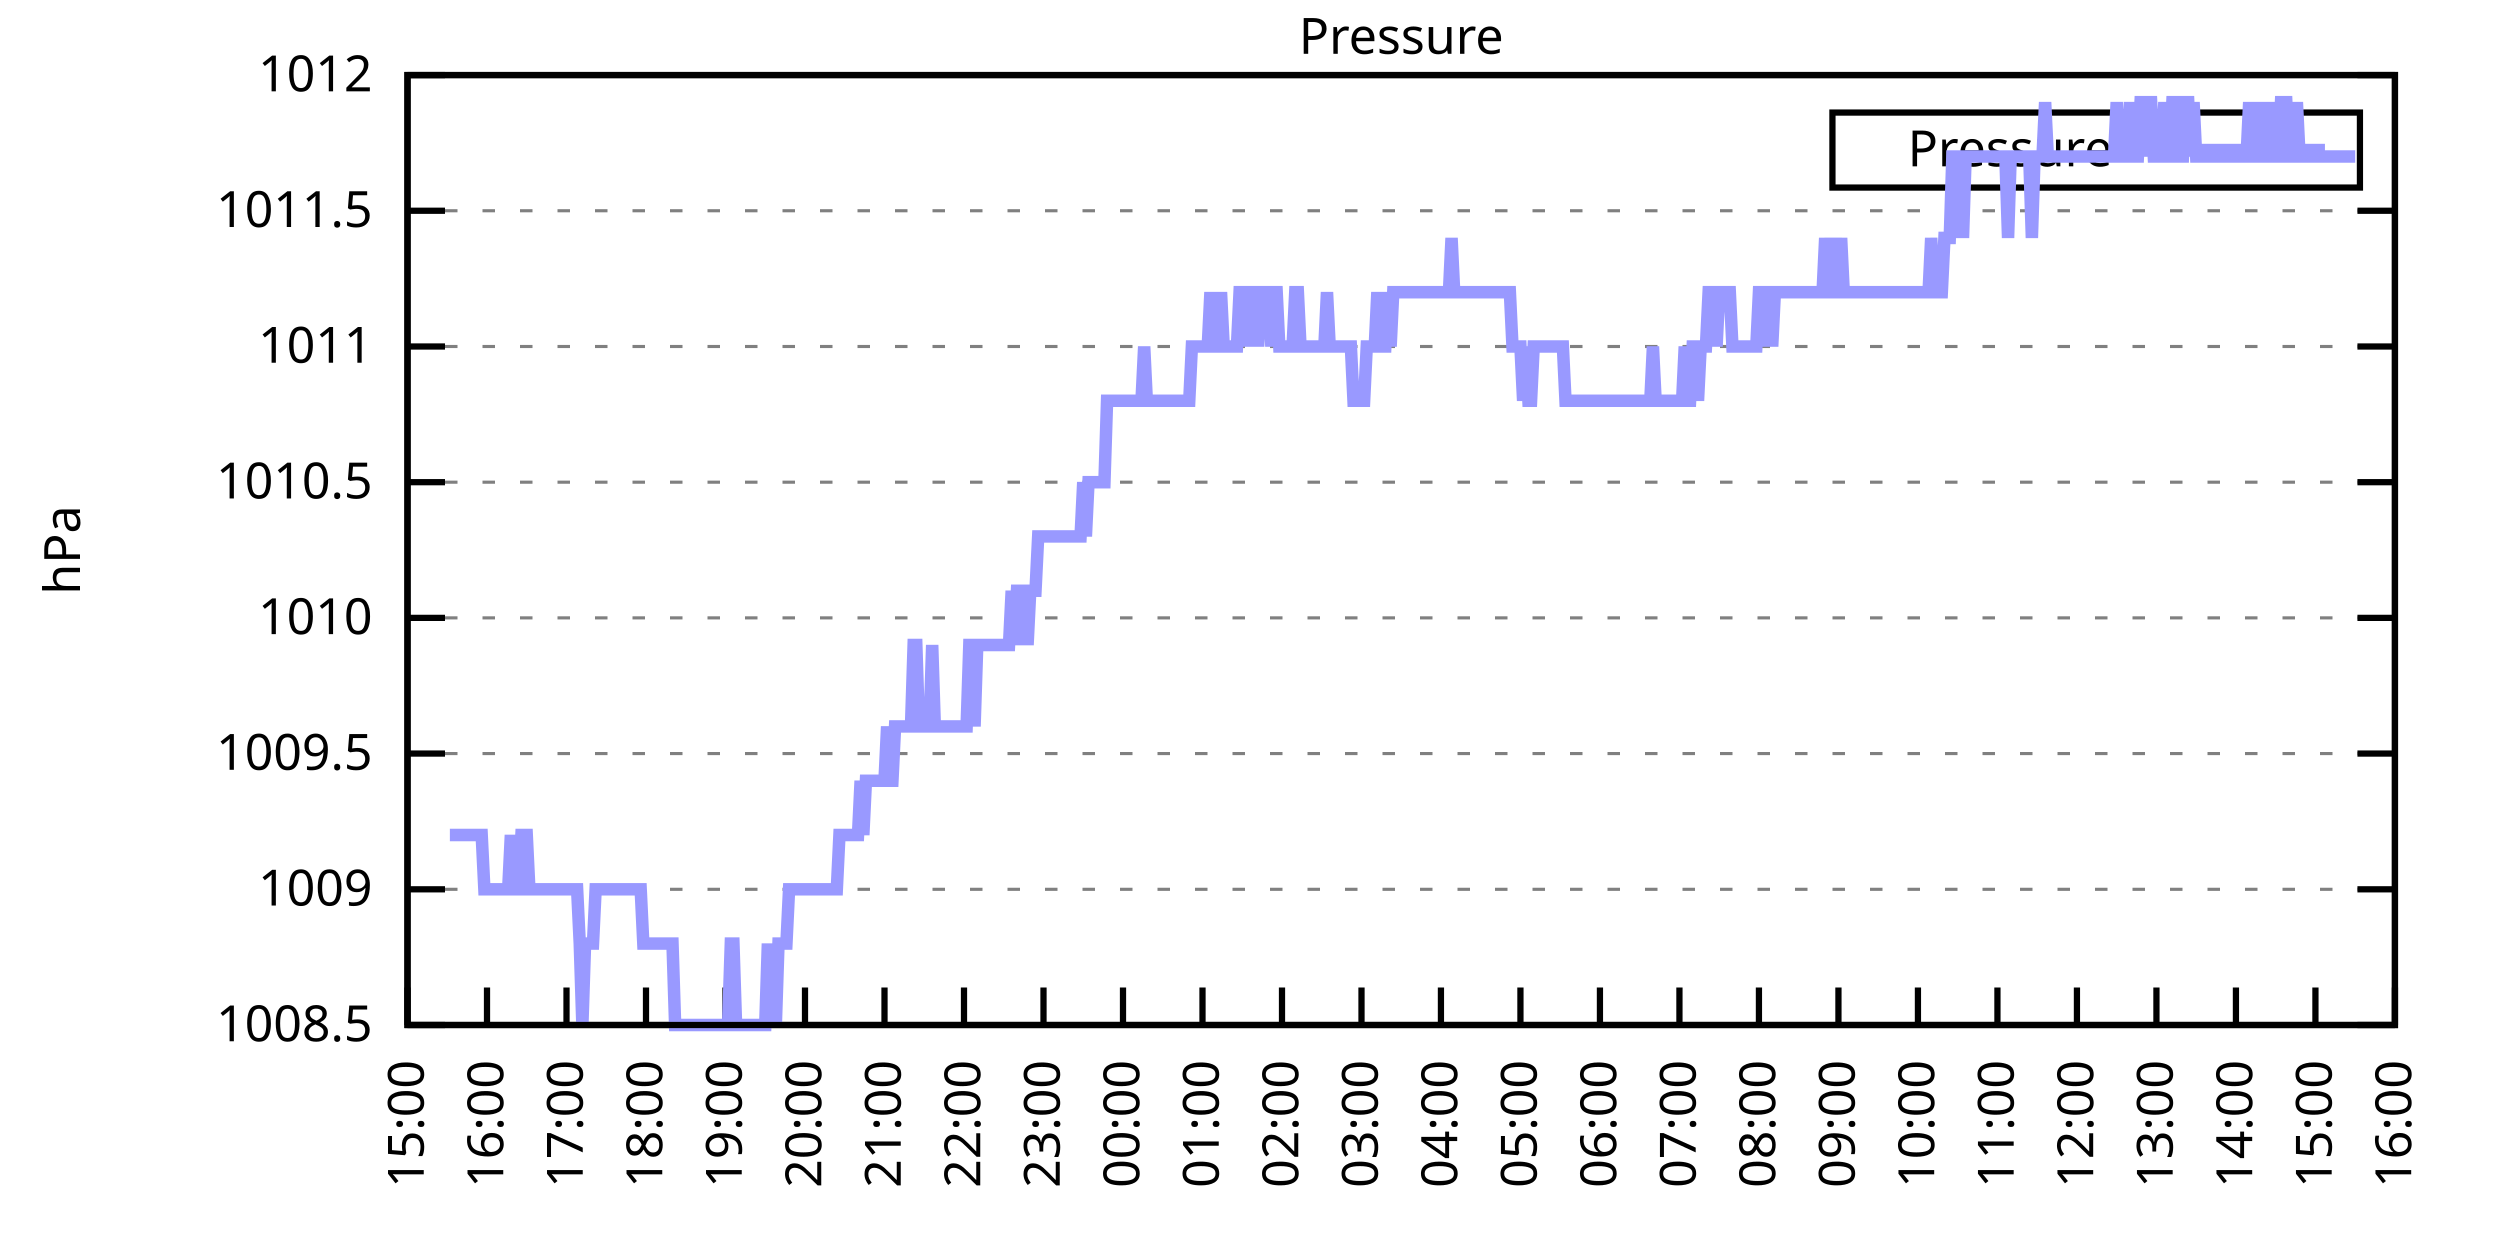
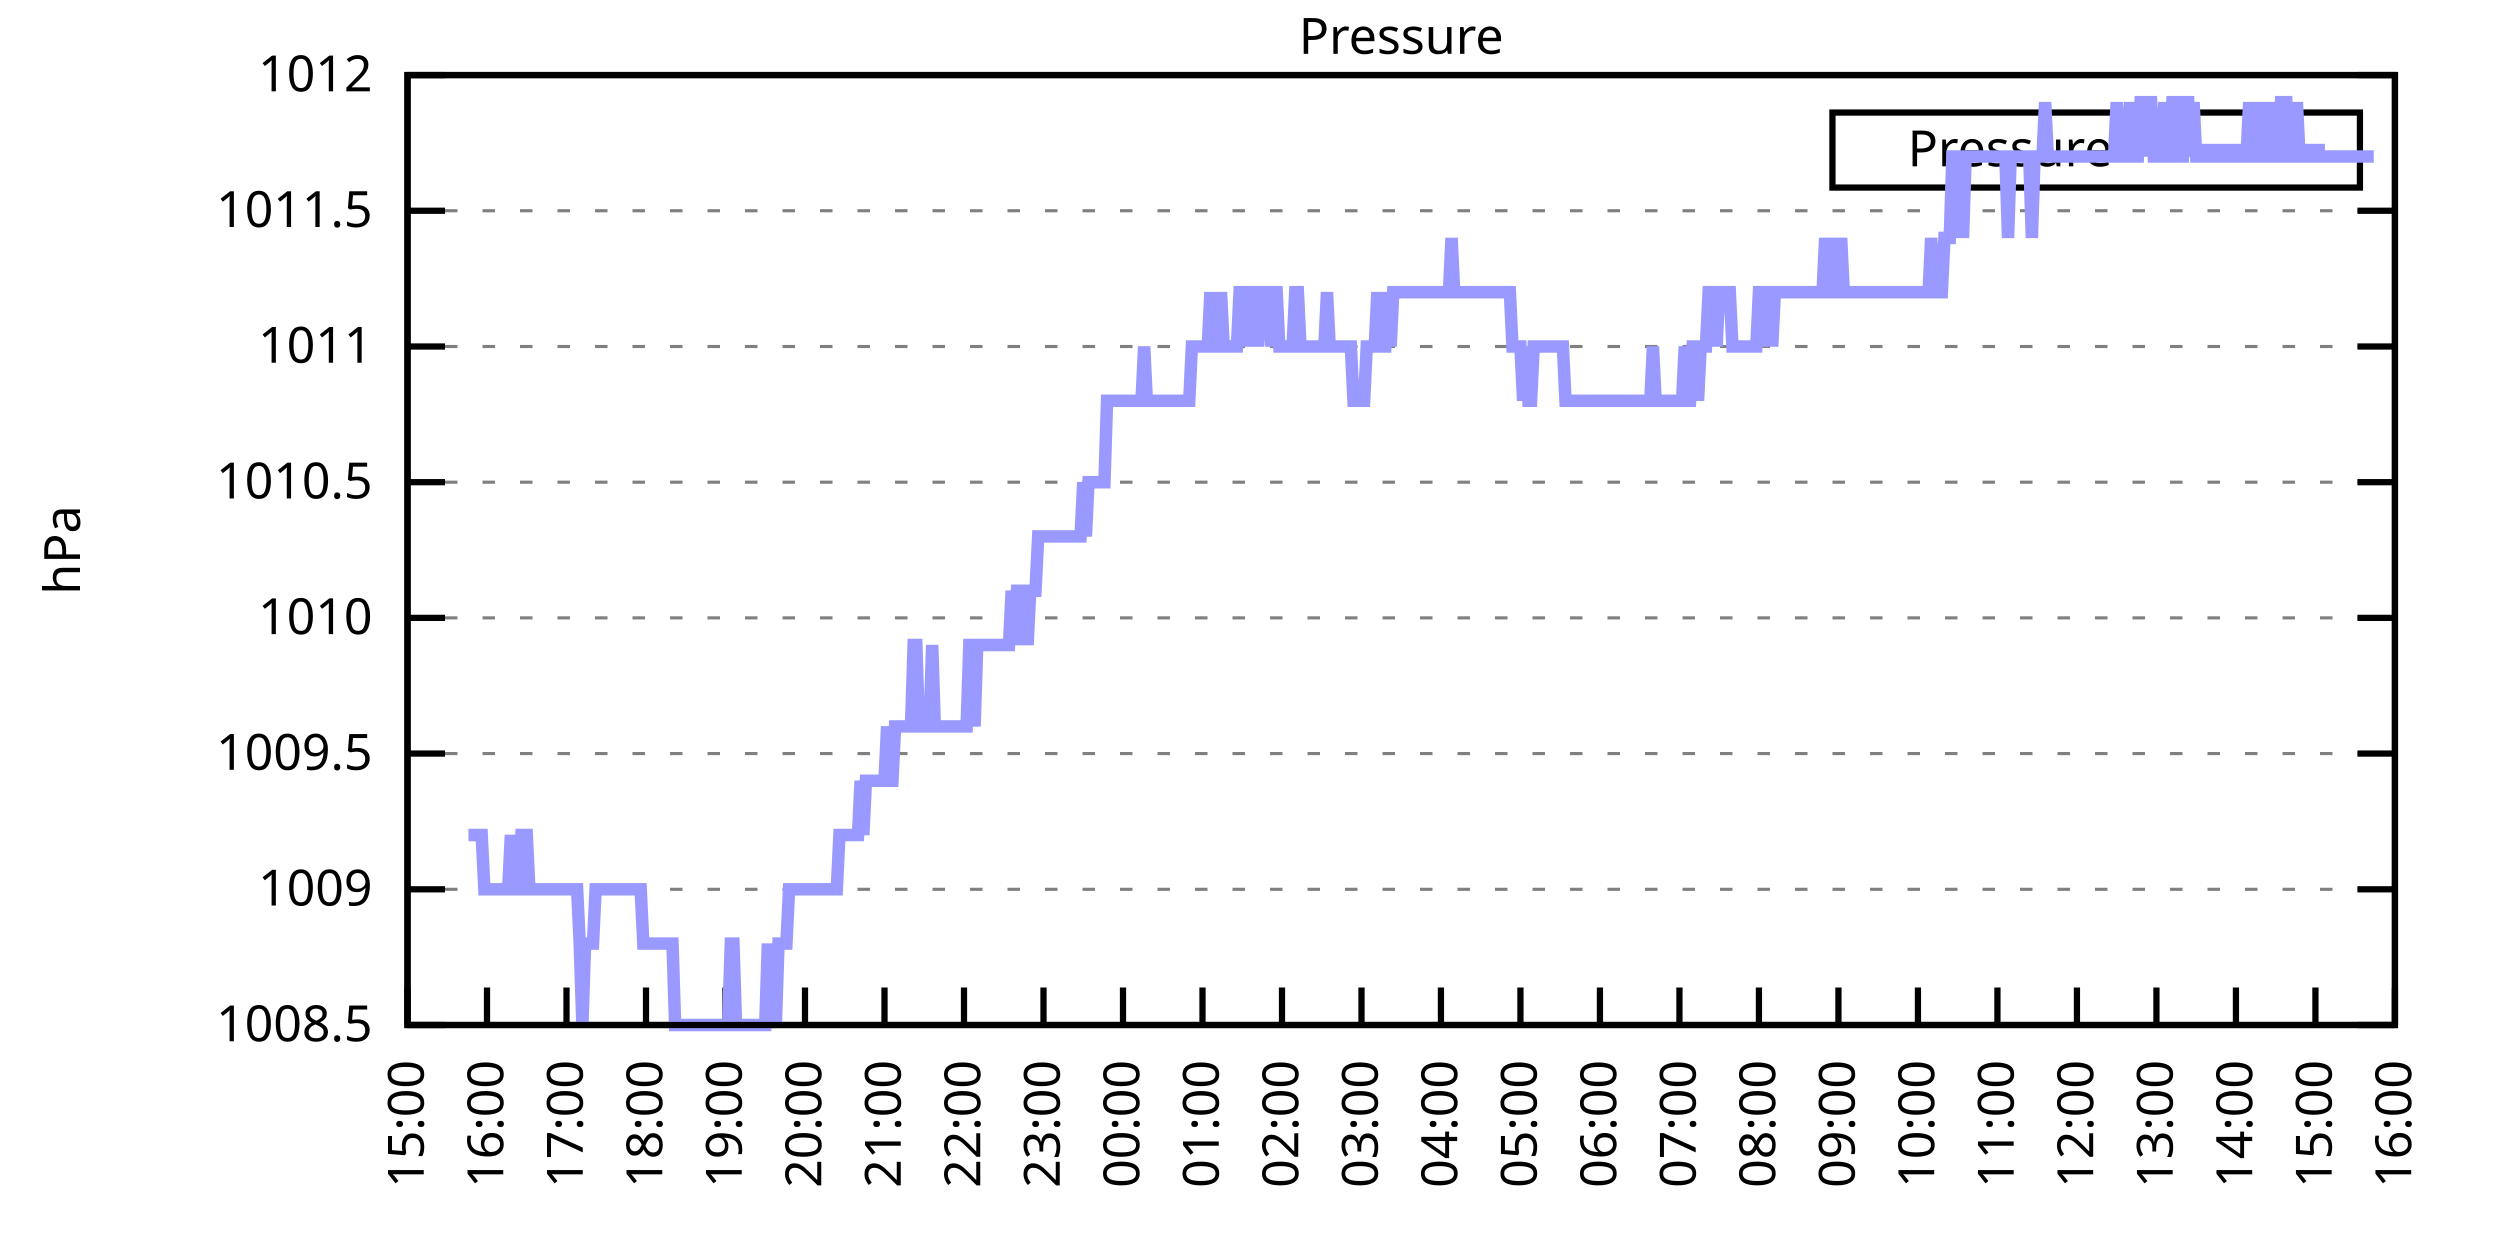
<svg xmlns="http://www.w3.org/2000/svg" xmlns:xlink="http://www.w3.org/1999/xlink" width="400" height="200" viewBox="0 0 400 200">
  <g id="gnuplot_canvas">
    <rect x="0" y="0" width="400" height="200" fill="none" />
    <defs>
      <circle id="gpDot" r="0.5" stroke-width="0.5" stroke="currentColor" />
      <path id="gpPt0" stroke-width="0.333" stroke="currentColor" d="M-1,0 h2 M0,-1 v2" />
      <path id="gpPt1" stroke-width="0.333" stroke="currentColor" d="M-1,-1 L1,1 M1,-1 L-1,1" />
      <path id="gpPt2" stroke-width="0.333" stroke="currentColor" d="M-1,0 L1,0 M0,-1 L0,1 M-1,-1 L1,1 M-1,1 L1,-1" />
      <rect id="gpPt3" stroke-width="0.333" stroke="currentColor" x="-1" y="-1" width="2" height="2" />
      <rect id="gpPt4" stroke-width="0.333" stroke="currentColor" fill="currentColor" x="-1" y="-1" width="2" height="2" />
      <circle id="gpPt5" stroke-width="0.333" stroke="currentColor" cx="0" cy="0" r="1" />
      <use xlink:href="#gpPt5" id="gpPt6" fill="currentColor" stroke="none" />
      <path id="gpPt7" stroke-width="0.333" stroke="currentColor" d="M0,-1.33 L-1.33,0.67 L1.33,0.67 z" />
      <use xlink:href="#gpPt7" id="gpPt8" fill="currentColor" stroke="none" />
      <use xlink:href="#gpPt7" id="gpPt9" stroke="currentColor" transform="rotate(180)" />
      <use xlink:href="#gpPt9" id="gpPt10" fill="currentColor" stroke="none" />
      <use xlink:href="#gpPt3" id="gpPt11" stroke="currentColor" transform="rotate(45)" />
      <use xlink:href="#gpPt11" id="gpPt12" fill="currentColor" stroke="none" />
      <path id="gpPt13" stroke-width="0.333" stroke="currentColor" d="M0,1.330 L1.265,0.411 L0.782,-1.067 L-0.782,-1.076 L-1.265,0.411 z" />
      <use xlink:href="#gpPt13" id="gpPt14" fill="currentColor" stroke="none" />
      <filter id="textbox" filterUnits="objectBoundingBox" x="0" y="0" height="1" width="1">
        <feFlood flood-color="white" flood-opacity="1" result="bgnd" />
        <feComposite in="SourceGraphic" in2="bgnd" operator="atop" />
      </filter>
      <filter id="greybox" filterUnits="objectBoundingBox" x="0" y="0" height="1" width="1">
        <feFlood flood-color="lightgrey" flood-opacity="1" result="grey" />
        <feComposite in="SourceGraphic" in2="grey" operator="atop" />
      </filter>
    </defs>
    <g fill="none" color="white" stroke="currentColor" stroke-width="1.00" stroke-linecap="butt" stroke-linejoin="miter">
</g>
    <g fill="none" color="black" stroke="currentColor" stroke-width="1.00" stroke-linecap="butt" stroke-linejoin="miter">
      <g stroke="none" shape-rendering="crispEdges">
        <polygon fill="rgb(255, 255, 255)" points="65.20,164.00 383.18,164.00 383.18,12.02 65.20,12.02 " />
      </g>
    </g>
    <g fill="none" color="black" stroke="currentColor" stroke-width="1.00" stroke-linecap="butt" stroke-linejoin="miter">
</g>
    <g fill="none" color="black" stroke="black" stroke-width="0.50" stroke-linecap="butt" stroke-linejoin="miter">
</g>
    <g fill="none" color="gray" stroke="currentColor" stroke-width="0.50" stroke-linecap="butt" stroke-linejoin="miter">
      <path stroke="gray" stroke-dasharray="2,4" class="gridline" d="M65.20,164.00 L383.19,164.00  " />
    </g>
    <g fill="none" color="gray" stroke="gray" stroke-width="1.00" stroke-linecap="butt" stroke-linejoin="miter">
</g>
    <g fill="none" color="black" stroke="currentColor" stroke-width="1.00" stroke-linecap="butt" stroke-linejoin="miter">
      <path stroke="black" d="M65.20,164.00 L71.20,164.00 M383.19,164.00 L377.19,164.00  " />
      <g transform="translate(59.60,166.60)" stroke="none" fill="black" font-family="Sans" font-size="8.00" text-anchor="end">
        <text>
          <tspan font-family="Sans"> 1008.5</tspan>
        </text>
      </g>
    </g>
    <g fill="none" color="black" stroke="currentColor" stroke-width="1.00" stroke-linecap="butt" stroke-linejoin="miter">
</g>
    <g fill="none" color="black" stroke="black" stroke-width="0.50" stroke-linecap="butt" stroke-linejoin="miter">
</g>
    <g fill="none" color="gray" stroke="currentColor" stroke-width="0.50" stroke-linecap="butt" stroke-linejoin="miter">
      <path stroke="gray" stroke-dasharray="2,4" class="gridline" d="M65.20,142.29 L383.19,142.29  " />
    </g>
    <g fill="none" color="gray" stroke="gray" stroke-width="1.00" stroke-linecap="butt" stroke-linejoin="miter">
</g>
    <g fill="none" color="black" stroke="currentColor" stroke-width="1.00" stroke-linecap="butt" stroke-linejoin="miter">
      <path stroke="black" d="M65.20,142.29 L71.20,142.29 M383.19,142.29 L377.19,142.29  " />
      <g transform="translate(59.60,144.89)" stroke="none" fill="black" font-family="Sans" font-size="8.00" text-anchor="end">
        <text>
          <tspan font-family="Sans"> 1009</tspan>
        </text>
      </g>
    </g>
    <g fill="none" color="black" stroke="currentColor" stroke-width="1.00" stroke-linecap="butt" stroke-linejoin="miter">
</g>
    <g fill="none" color="black" stroke="black" stroke-width="0.50" stroke-linecap="butt" stroke-linejoin="miter">
</g>
    <g fill="none" color="gray" stroke="currentColor" stroke-width="0.50" stroke-linecap="butt" stroke-linejoin="miter">
      <path stroke="gray" stroke-dasharray="2,4" class="gridline" d="M65.20,120.57 L383.19,120.57  " />
    </g>
    <g fill="none" color="gray" stroke="gray" stroke-width="1.00" stroke-linecap="butt" stroke-linejoin="miter">
</g>
    <g fill="none" color="black" stroke="currentColor" stroke-width="1.00" stroke-linecap="butt" stroke-linejoin="miter">
      <path stroke="black" d="M65.20,120.57 L71.20,120.57 M383.19,120.57 L377.19,120.57  " />
      <g transform="translate(59.60,123.17)" stroke="none" fill="black" font-family="Sans" font-size="8.00" text-anchor="end">
        <text>
          <tspan font-family="Sans"> 1009.5</tspan>
        </text>
      </g>
    </g>
    <g fill="none" color="black" stroke="currentColor" stroke-width="1.00" stroke-linecap="butt" stroke-linejoin="miter">
</g>
    <g fill="none" color="black" stroke="black" stroke-width="0.50" stroke-linecap="butt" stroke-linejoin="miter">
</g>
    <g fill="none" color="gray" stroke="currentColor" stroke-width="0.50" stroke-linecap="butt" stroke-linejoin="miter">
      <path stroke="gray" stroke-dasharray="2,4" class="gridline" d="M65.20,98.86 L383.19,98.86  " />
    </g>
    <g fill="none" color="gray" stroke="gray" stroke-width="1.00" stroke-linecap="butt" stroke-linejoin="miter">
</g>
    <g fill="none" color="black" stroke="currentColor" stroke-width="1.00" stroke-linecap="butt" stroke-linejoin="miter">
      <path stroke="black" d="M65.20,98.86 L71.20,98.86 M383.19,98.86 L377.19,98.86  " />
      <g transform="translate(59.60,101.46)" stroke="none" fill="black" font-family="Sans" font-size="8.00" text-anchor="end">
        <text>
          <tspan font-family="Sans"> 1010</tspan>
        </text>
      </g>
    </g>
    <g fill="none" color="black" stroke="currentColor" stroke-width="1.00" stroke-linecap="butt" stroke-linejoin="miter">
</g>
    <g fill="none" color="black" stroke="black" stroke-width="0.50" stroke-linecap="butt" stroke-linejoin="miter">
</g>
    <g fill="none" color="gray" stroke="currentColor" stroke-width="0.50" stroke-linecap="butt" stroke-linejoin="miter">
      <path stroke="gray" stroke-dasharray="2,4" class="gridline" d="M65.20,77.15 L383.19,77.15  " />
    </g>
    <g fill="none" color="gray" stroke="gray" stroke-width="1.00" stroke-linecap="butt" stroke-linejoin="miter">
</g>
    <g fill="none" color="black" stroke="currentColor" stroke-width="1.00" stroke-linecap="butt" stroke-linejoin="miter">
      <path stroke="black" d="M65.20,77.15 L71.20,77.15 M383.19,77.15 L377.19,77.15  " />
      <g transform="translate(59.60,79.75)" stroke="none" fill="black" font-family="Sans" font-size="8.00" text-anchor="end">
        <text>
          <tspan font-family="Sans"> 1010.5</tspan>
        </text>
      </g>
    </g>
    <g fill="none" color="black" stroke="currentColor" stroke-width="1.00" stroke-linecap="butt" stroke-linejoin="miter">
</g>
    <g fill="none" color="black" stroke="black" stroke-width="0.50" stroke-linecap="butt" stroke-linejoin="miter">
</g>
    <g fill="none" color="gray" stroke="currentColor" stroke-width="0.50" stroke-linecap="butt" stroke-linejoin="miter">
      <path stroke="gray" stroke-dasharray="2,4" class="gridline" d="M65.20,55.44 L383.19,55.44  " />
    </g>
    <g fill="none" color="gray" stroke="gray" stroke-width="1.00" stroke-linecap="butt" stroke-linejoin="miter">
</g>
    <g fill="none" color="black" stroke="currentColor" stroke-width="1.00" stroke-linecap="butt" stroke-linejoin="miter">
      <path stroke="black" d="M65.20,55.44 L71.20,55.44 M383.19,55.44 L377.19,55.44  " />
      <g transform="translate(59.60,58.04)" stroke="none" fill="black" font-family="Sans" font-size="8.00" text-anchor="end">
        <text>
          <tspan font-family="Sans"> 1011</tspan>
        </text>
      </g>
    </g>
    <g fill="none" color="black" stroke="currentColor" stroke-width="1.00" stroke-linecap="butt" stroke-linejoin="miter">
</g>
    <g fill="none" color="black" stroke="black" stroke-width="0.50" stroke-linecap="butt" stroke-linejoin="miter">
</g>
    <g fill="none" color="gray" stroke="currentColor" stroke-width="0.50" stroke-linecap="butt" stroke-linejoin="miter">
      <path stroke="gray" stroke-dasharray="2,4" class="gridline" d="M65.20,33.72 L383.19,33.72  " />
    </g>
    <g fill="none" color="gray" stroke="gray" stroke-width="1.00" stroke-linecap="butt" stroke-linejoin="miter">
</g>
    <g fill="none" color="black" stroke="currentColor" stroke-width="1.00" stroke-linecap="butt" stroke-linejoin="miter">
      <path stroke="black" d="M65.20,33.72 L71.20,33.72 M383.19,33.72 L377.19,33.72  " />
      <g transform="translate(59.60,36.32)" stroke="none" fill="black" font-family="Sans" font-size="8.00" text-anchor="end">
        <text>
          <tspan font-family="Sans"> 1011.5</tspan>
        </text>
      </g>
    </g>
    <g fill="none" color="black" stroke="currentColor" stroke-width="1.00" stroke-linecap="butt" stroke-linejoin="miter">
</g>
    <g fill="none" color="black" stroke="black" stroke-width="0.50" stroke-linecap="butt" stroke-linejoin="miter">
</g>
    <g fill="none" color="gray" stroke="currentColor" stroke-width="0.50" stroke-linecap="butt" stroke-linejoin="miter">
      <path stroke="gray" stroke-dasharray="2,4" class="gridline" d="M65.20,12.01 L383.19,12.01  " />
    </g>
    <g fill="none" color="gray" stroke="gray" stroke-width="1.00" stroke-linecap="butt" stroke-linejoin="miter">
</g>
    <g fill="none" color="black" stroke="currentColor" stroke-width="1.00" stroke-linecap="butt" stroke-linejoin="miter">
      <path stroke="black" d="M65.20,12.01 L71.20,12.01 M383.19,12.01 L377.19,12.01  " />
      <g transform="translate(59.60,14.61)" stroke="none" fill="black" font-family="Sans" font-size="8.00" text-anchor="end">
        <text>
          <tspan font-family="Sans"> 1012</tspan>
        </text>
      </g>
    </g>
    <g fill="none" color="black" stroke="currentColor" stroke-width="1.00" stroke-linecap="butt" stroke-linejoin="miter">
      <path stroke="black" d="M65.20,164.00 L65.20,158.00  " />
      <g transform="translate(67.80,169.60) rotate(270.00)" stroke="none" fill="black" font-family="Sans" font-size="8.00" text-anchor="end">
        <text>
          <tspan font-family="Sans">15:00</tspan>
        </text>
      </g>
    </g>
    <g fill="none" color="black" stroke="currentColor" stroke-width="1.00" stroke-linecap="butt" stroke-linejoin="miter">
      <path stroke="black" d="M77.92,164.00 L77.92,158.00  " />
      <g transform="translate(80.52,169.60) rotate(270.00)" stroke="none" fill="black" font-family="Sans" font-size="8.00" text-anchor="end">
        <text>
          <tspan font-family="Sans">16:00</tspan>
        </text>
      </g>
    </g>
    <g fill="none" color="black" stroke="currentColor" stroke-width="1.00" stroke-linecap="butt" stroke-linejoin="miter">
      <path stroke="black" d="M90.64,164.00 L90.64,158.00  " />
      <g transform="translate(93.24,169.60) rotate(270.00)" stroke="none" fill="black" font-family="Sans" font-size="8.00" text-anchor="end">
        <text>
          <tspan font-family="Sans">17:00</tspan>
        </text>
      </g>
    </g>
    <g fill="none" color="black" stroke="currentColor" stroke-width="1.00" stroke-linecap="butt" stroke-linejoin="miter">
      <path stroke="black" d="M103.36,164.00 L103.36,158.00  " />
      <g transform="translate(105.96,169.60) rotate(270.00)" stroke="none" fill="black" font-family="Sans" font-size="8.00" text-anchor="end">
        <text>
          <tspan font-family="Sans">18:00</tspan>
        </text>
      </g>
    </g>
    <g fill="none" color="black" stroke="currentColor" stroke-width="1.00" stroke-linecap="butt" stroke-linejoin="miter">
      <path stroke="black" d="M116.08,164.00 L116.08,158.00  " />
      <g transform="translate(118.68,169.60) rotate(270.00)" stroke="none" fill="black" font-family="Sans" font-size="8.00" text-anchor="end">
        <text>
          <tspan font-family="Sans">19:00</tspan>
        </text>
      </g>
    </g>
    <g fill="none" color="black" stroke="currentColor" stroke-width="1.00" stroke-linecap="butt" stroke-linejoin="miter">
      <path stroke="black" d="M128.80,164.00 L128.80,158.00  " />
      <g transform="translate(131.40,169.60) rotate(270.00)" stroke="none" fill="black" font-family="Sans" font-size="8.00" text-anchor="end">
        <text>
          <tspan font-family="Sans">20:00</tspan>
        </text>
      </g>
    </g>
    <g fill="none" color="black" stroke="currentColor" stroke-width="1.00" stroke-linecap="butt" stroke-linejoin="miter">
      <path stroke="black" d="M141.52,164.00 L141.52,158.00  " />
      <g transform="translate(144.12,169.60) rotate(270.00)" stroke="none" fill="black" font-family="Sans" font-size="8.00" text-anchor="end">
        <text>
          <tspan font-family="Sans">21:00</tspan>
        </text>
      </g>
    </g>
    <g fill="none" color="black" stroke="currentColor" stroke-width="1.00" stroke-linecap="butt" stroke-linejoin="miter">
      <path stroke="black" d="M154.24,164.00 L154.24,158.00  " />
      <g transform="translate(156.84,169.60) rotate(270.00)" stroke="none" fill="black" font-family="Sans" font-size="8.00" text-anchor="end">
        <text>
          <tspan font-family="Sans">22:00</tspan>
        </text>
      </g>
    </g>
    <g fill="none" color="black" stroke="currentColor" stroke-width="1.00" stroke-linecap="butt" stroke-linejoin="miter">
      <path stroke="black" d="M166.96,164.00 L166.96,158.00  " />
      <g transform="translate(169.56,169.60) rotate(270.00)" stroke="none" fill="black" font-family="Sans" font-size="8.00" text-anchor="end">
        <text>
          <tspan font-family="Sans">23:00</tspan>
        </text>
      </g>
    </g>
    <g fill="none" color="black" stroke="currentColor" stroke-width="1.00" stroke-linecap="butt" stroke-linejoin="miter">
      <path stroke="black" d="M179.68,164.00 L179.68,158.00  " />
      <g transform="translate(182.28,169.60) rotate(270.00)" stroke="none" fill="black" font-family="Sans" font-size="8.00" text-anchor="end">
        <text>
          <tspan font-family="Sans">00:00</tspan>
        </text>
      </g>
    </g>
    <g fill="none" color="black" stroke="currentColor" stroke-width="1.00" stroke-linecap="butt" stroke-linejoin="miter">
      <path stroke="black" d="M192.40,164.00 L192.40,158.00  " />
      <g transform="translate(195.00,169.60) rotate(270.00)" stroke="none" fill="black" font-family="Sans" font-size="8.00" text-anchor="end">
        <text>
          <tspan font-family="Sans">01:00</tspan>
        </text>
      </g>
    </g>
    <g fill="none" color="black" stroke="currentColor" stroke-width="1.00" stroke-linecap="butt" stroke-linejoin="miter">
      <path stroke="black" d="M205.12,164.00 L205.12,158.00  " />
      <g transform="translate(207.72,169.60) rotate(270.00)" stroke="none" fill="black" font-family="Sans" font-size="8.00" text-anchor="end">
        <text>
          <tspan font-family="Sans">02:00</tspan>
        </text>
      </g>
    </g>
    <g fill="none" color="black" stroke="currentColor" stroke-width="1.00" stroke-linecap="butt" stroke-linejoin="miter">
      <path stroke="black" d="M217.84,164.00 L217.84,158.00  " />
      <g transform="translate(220.44,169.60) rotate(270.00)" stroke="none" fill="black" font-family="Sans" font-size="8.00" text-anchor="end">
        <text>
          <tspan font-family="Sans">03:00</tspan>
        </text>
      </g>
    </g>
    <g fill="none" color="black" stroke="currentColor" stroke-width="1.00" stroke-linecap="butt" stroke-linejoin="miter">
      <path stroke="black" d="M230.55,164.00 L230.55,158.00  " />
      <g transform="translate(233.15,169.60) rotate(270.00)" stroke="none" fill="black" font-family="Sans" font-size="8.00" text-anchor="end">
        <text>
          <tspan font-family="Sans">04:00</tspan>
        </text>
      </g>
    </g>
    <g fill="none" color="black" stroke="currentColor" stroke-width="1.00" stroke-linecap="butt" stroke-linejoin="miter">
      <path stroke="black" d="M243.27,164.00 L243.27,158.00  " />
      <g transform="translate(245.87,169.60) rotate(270.00)" stroke="none" fill="black" font-family="Sans" font-size="8.00" text-anchor="end">
        <text>
          <tspan font-family="Sans">05:00</tspan>
        </text>
      </g>
    </g>
    <g fill="none" color="black" stroke="currentColor" stroke-width="1.00" stroke-linecap="butt" stroke-linejoin="miter">
      <path stroke="black" d="M255.99,164.00 L255.99,158.00  " />
      <g transform="translate(258.59,169.60) rotate(270.00)" stroke="none" fill="black" font-family="Sans" font-size="8.00" text-anchor="end">
        <text>
          <tspan font-family="Sans">06:00</tspan>
        </text>
      </g>
    </g>
    <g fill="none" color="black" stroke="currentColor" stroke-width="1.00" stroke-linecap="butt" stroke-linejoin="miter">
      <path stroke="black" d="M268.71,164.00 L268.71,158.00  " />
      <g transform="translate(271.31,169.60) rotate(270.00)" stroke="none" fill="black" font-family="Sans" font-size="8.00" text-anchor="end">
        <text>
          <tspan font-family="Sans">07:00</tspan>
        </text>
      </g>
    </g>
    <g fill="none" color="black" stroke="currentColor" stroke-width="1.00" stroke-linecap="butt" stroke-linejoin="miter">
      <path stroke="black" d="M281.43,164.00 L281.43,158.00  " />
      <g transform="translate(284.03,169.60) rotate(270.00)" stroke="none" fill="black" font-family="Sans" font-size="8.00" text-anchor="end">
        <text>
          <tspan font-family="Sans">08:00</tspan>
        </text>
      </g>
    </g>
    <g fill="none" color="black" stroke="currentColor" stroke-width="1.00" stroke-linecap="butt" stroke-linejoin="miter">
      <path stroke="black" d="M294.15,164.00 L294.15,158.00  " />
      <g transform="translate(296.75,169.60) rotate(270.00)" stroke="none" fill="black" font-family="Sans" font-size="8.00" text-anchor="end">
        <text>
          <tspan font-family="Sans">09:00</tspan>
        </text>
      </g>
    </g>
    <g fill="none" color="black" stroke="currentColor" stroke-width="1.00" stroke-linecap="butt" stroke-linejoin="miter">
      <path stroke="black" d="M306.87,164.00 L306.87,158.00  " />
      <g transform="translate(309.47,169.60) rotate(270.00)" stroke="none" fill="black" font-family="Sans" font-size="8.00" text-anchor="end">
        <text>
          <tspan font-family="Sans">10:00</tspan>
        </text>
      </g>
    </g>
    <g fill="none" color="black" stroke="currentColor" stroke-width="1.00" stroke-linecap="butt" stroke-linejoin="miter">
      <path stroke="black" d="M319.59,164.00 L319.59,158.00  " />
      <g transform="translate(322.19,169.60) rotate(270.00)" stroke="none" fill="black" font-family="Sans" font-size="8.00" text-anchor="end">
        <text>
          <tspan font-family="Sans">11:00</tspan>
        </text>
      </g>
    </g>
    <g fill="none" color="black" stroke="currentColor" stroke-width="1.00" stroke-linecap="butt" stroke-linejoin="miter">
      <path stroke="black" d="M332.31,164.00 L332.31,158.00  " />
      <g transform="translate(334.91,169.60) rotate(270.00)" stroke="none" fill="black" font-family="Sans" font-size="8.00" text-anchor="end">
        <text>
          <tspan font-family="Sans">12:00</tspan>
        </text>
      </g>
    </g>
    <g fill="none" color="black" stroke="currentColor" stroke-width="1.00" stroke-linecap="butt" stroke-linejoin="miter">
      <path stroke="black" d="M345.03,164.00 L345.03,158.00  " />
      <g transform="translate(347.63,169.60) rotate(270.00)" stroke="none" fill="black" font-family="Sans" font-size="8.00" text-anchor="end">
        <text>
          <tspan font-family="Sans">13:00</tspan>
        </text>
      </g>
    </g>
    <g fill="none" color="black" stroke="currentColor" stroke-width="1.00" stroke-linecap="butt" stroke-linejoin="miter">
      <path stroke="black" d="M357.75,164.00 L357.75,158.00  " />
      <g transform="translate(360.35,169.60) rotate(270.00)" stroke="none" fill="black" font-family="Sans" font-size="8.00" text-anchor="end">
        <text>
          <tspan font-family="Sans">14:00</tspan>
        </text>
      </g>
    </g>
    <g fill="none" color="black" stroke="currentColor" stroke-width="1.00" stroke-linecap="butt" stroke-linejoin="miter">
      <path stroke="black" d="M370.47,164.00 L370.47,158.00  " />
      <g transform="translate(373.07,169.60) rotate(270.00)" stroke="none" fill="black" font-family="Sans" font-size="8.00" text-anchor="end">
        <text>
          <tspan font-family="Sans">15:00</tspan>
        </text>
      </g>
    </g>
    <g fill="none" color="black" stroke="currentColor" stroke-width="1.00" stroke-linecap="butt" stroke-linejoin="miter">
      <path stroke="black" d="M383.19,164.00 L383.19,158.00  " />
      <g transform="translate(385.79,169.60) rotate(270.00)" stroke="none" fill="black" font-family="Sans" font-size="8.00" text-anchor="end">
        <text>
          <tspan font-family="Sans">16:00</tspan>
        </text>
      </g>
    </g>
    <g fill="none" color="black" stroke="currentColor" stroke-width="1.00" stroke-linecap="butt" stroke-linejoin="miter">
</g>
    <g fill="none" color="black" stroke="currentColor" stroke-width="1.00" stroke-linecap="butt" stroke-linejoin="miter">
      <path stroke="black" d="M65.20,12.01 L65.20,164.00 L383.19,164.00 L383.19,12.01 L65.20,12.01 Z  " />
    </g>
    <g fill="none" color="black" stroke="currentColor" stroke-width="1.00" stroke-linecap="butt" stroke-linejoin="miter">
</g>
    <g fill="none" color="black" stroke="currentColor" stroke-width="1.00" stroke-linecap="butt" stroke-linejoin="miter">
      <path stroke="black" d="M293.19,30.01 L293.19,18.01 L377.59,18.01 L377.59,30.01 L293.19,30.01 Z  " />
    </g>
    <g id="Pressure_plot_1">
      <g fill="none" color="white" stroke="black" stroke-width="2.00" stroke-linecap="butt" stroke-linejoin="miter">
</g>
      <g fill="none" color="black" stroke="currentColor" stroke-width="2.00" stroke-linecap="butt" stroke-linejoin="miter">
        <g transform="translate(337.99,26.61)" stroke="none" fill="black" font-family="Sans" font-size="8.00" text-anchor="end">
          <text>
            <tspan font-family="Sans">Pressure</tspan>
          </text>
        </g>
      </g>
      <g fill="none" color="black" stroke="currentColor" stroke-width="2.00" stroke-linecap="butt" stroke-linejoin="miter">
-         <path stroke="rgb(153, 153, 255)" d="M343.59,24.01 L371.99,24.01 M71.98,133.60 L72.41,133.60 L72.83,133.60 L73.26,133.60 L73.68,133.60 L74.10,133.60   L74.53,133.60 L74.95,133.60 L75.38,133.60 L75.80,133.60 L76.22,133.60 L76.65,133.60 L77.07,133.60 L77.50,142.29   L77.92,142.29 L78.34,142.29 L78.77,142.29 L79.19,142.29 L79.62,142.29 L80.04,142.29 L80.46,142.29 L80.89,142.29   L81.31,142.29 L81.74,133.60 L82.16,142.29 L82.58,142.29 L83.01,142.29 L83.43,133.60 L83.86,133.60 L84.28,133.60   L84.70,142.29 L85.13,142.29 L85.55,142.29 L85.98,142.29 L86.40,142.29 L86.82,142.29 L87.25,142.29 L87.67,142.29   L88.10,142.29 L88.52,142.29 L88.94,142.29 L89.37,142.29 L89.79,142.29 L90.22,142.29 L90.64,142.29 L91.06,142.29   L91.49,142.29 L91.91,142.29 L92.34,142.29 L92.76,150.97 L93.18,164.00 L93.61,150.97 L94.03,150.97 L94.46,150.97   L94.88,150.97 L95.30,142.29 L95.73,142.29 L96.15,142.29 L96.58,142.29 L97.00,142.29 L97.42,142.29 L97.85,142.29   L98.27,142.29 L98.69,142.29 L99.12,142.29 L99.54,142.29 L99.97,142.29 L100.39,142.29 L100.81,142.29 L101.24,142.29   L101.66,142.29 L102.09,142.29 L102.51,142.29 L102.93,150.97 L103.36,150.97 L103.78,150.97 L104.21,150.97 L104.63,150.97   L105.05,150.97 L105.48,150.97 L105.90,150.97 L106.33,150.97 L106.75,150.97 L107.17,150.97 L107.60,150.97 L108.02,164.00   L108.45,164.00 L108.87,164.00 L109.29,164.00 L109.72,164.00 L110.14,164.00 L110.57,164.00 L110.99,164.00 L111.41,164.00   L111.84,164.00 L112.26,164.00 L112.69,164.00 L113.11,164.00 L113.53,164.00 L113.96,164.00 L114.38,164.00 L114.81,164.00   L115.23,164.00 L115.65,164.00 L116.08,164.00 L116.50,164.00 L116.93,150.97 L117.35,150.97 L117.77,164.00 L118.20,164.00   L118.62,164.00 L119.05,164.00 L119.47,164.00 L119.89,164.00 L120.32,164.00 L120.74,164.00 L121.17,164.00 L121.59,164.00   L122.01,164.00 L122.44,164.00 L122.86,150.97 L123.29,164.00 L123.71,150.97 L124.13,164.00 L124.56,150.97 L124.98,150.97   L125.41,150.97 L125.83,150.97 L126.25,142.29 L126.68,142.29 L127.10,142.29 L127.53,142.29 L127.95,142.29 L128.37,142.29   L128.80,142.29 L129.22,142.29 L129.65,142.29 L130.07,142.29 L130.49,142.29 L130.92,142.29 L131.34,142.29 L131.77,142.29   L132.19,142.29 L132.61,142.29 L133.04,142.29 L133.46,142.29 L133.89,142.29 L134.31,133.60 L134.73,133.60 L135.16,133.60   L135.58,133.60 L136.01,133.60 L136.43,133.60 L136.85,133.60 L137.28,133.60 L137.70,124.92 L138.13,133.60 L138.55,124.92   L138.97,124.92 L139.40,124.92 L139.82,124.92 L140.25,124.92 L140.67,124.92 L141.09,124.92 L141.52,124.92 L141.94,116.23   L142.37,124.92 L142.79,124.92 L143.21,116.23 L143.64,116.23 L144.06,116.23 L144.49,116.23 L144.91,116.23 L145.33,116.23   L145.76,116.23 L146.18,103.20 L146.61,103.20 L147.03,116.23 L147.45,116.23 L147.88,116.23 L148.30,116.23 L148.73,116.23   L149.15,103.20 L149.57,116.23 L150.00,116.23 L150.42,116.23 L150.85,116.23 L151.27,116.23 L151.69,116.23 L152.12,116.23   L152.54,116.23 L152.97,116.23 L153.39,116.23 L153.81,116.23 L154.24,116.23 L154.66,116.23 L155.09,103.20 L155.51,103.20   L155.93,116.23 L156.36,103.20 L156.78,103.20 L157.21,103.20 L157.63,103.20 L158.05,103.20 L158.48,103.20 L158.90,103.20   L159.33,103.20 L159.75,103.20 L160.17,103.20 L160.60,103.20 L161.02,103.20 L161.44,103.20 L161.87,94.52 L162.29,103.20   L162.72,94.52 L163.14,94.52 L163.56,103.20 L163.99,94.52 L164.41,103.20 L164.84,94.52 L165.26,94.52 L165.68,94.52   L166.11,85.83 L166.53,85.83 L166.96,85.83 L167.38,85.83 L167.80,85.83 L168.23,85.83 L168.65,85.83 L169.08,85.83   L169.50,85.83 L169.92,85.83 L170.35,85.83 L170.77,85.83 L171.20,85.83 L171.62,85.83 L172.04,85.83 L172.47,85.83   L172.89,85.83 L173.32,77.15 L173.74,85.83 L174.16,77.15 L174.59,77.15 L175.01,77.15 L175.44,77.15 L175.86,77.15   L176.28,77.15 L176.71,77.15 L177.13,64.12 L177.56,64.12 L177.98,64.12 L178.40,64.12 L178.83,64.12 L179.25,64.12   L179.68,64.12 L180.10,64.12 L180.52,64.12 L180.95,64.12 L181.37,64.12 L181.80,64.12 L182.22,64.12 L182.64,64.12   L183.07,55.44 L183.49,64.12 L183.92,64.12 L184.34,64.12 L184.76,64.12 L185.19,64.12 L185.61,64.12 L186.04,64.12   L186.46,64.12 L186.88,64.12 L187.31,64.12 L187.73,64.12 L188.16,64.12 L188.58,64.12 L189.00,64.12 L189.43,64.12   L189.85,64.12 L190.28,64.12 L190.70,55.44 L191.12,55.44 L191.55,55.44 L191.97,55.44 L192.40,55.44 L192.82,55.44   L193.24,55.44 L193.67,46.75 L194.09,55.44 L194.52,55.44 L194.94,55.44 L195.36,46.75 L195.79,55.44 L196.21,55.44   L196.64,55.44 L197.06,55.44 L197.48,55.44 L197.91,55.44 L198.33,46.75 L198.76,46.75 L199.18,46.75 L199.60,55.44   L200.03,46.75 L200.45,46.75 L200.88,46.75 L201.30,55.44 L201.72,46.75 L202.15,46.75 L202.57,46.75 L203.00,46.75   L203.42,55.44 L203.84,46.75 L204.27,46.75 L204.69,55.44 L205.12,55.44 L205.54,55.44 L205.96,55.44 L206.39,55.44   L206.81,55.44 L207.24,46.75 L207.66,46.75 L208.08,55.44 L208.51,55.44 L208.93,55.44 L209.36,55.44 L209.78,55.44   L210.20,55.44 L210.63,55.44 L211.05,55.44 L211.48,55.44 L211.90,55.44 L212.32,46.75 L212.75,55.44 L213.17,55.44   L213.60,55.44 L214.02,55.44 L214.44,55.44 L214.87,55.44 L215.29,55.44 L215.72,55.44 L216.14,55.44 L216.56,64.12   L216.99,64.12 L217.41,64.12 L217.84,64.12 L218.26,64.12 L218.68,55.44 L219.11,55.44 L219.53,55.44 L219.96,55.44   L220.38,46.75 L220.80,55.44 L221.23,55.44 L221.65,55.44 L222.08,46.75 L222.50,55.44 L222.92,46.75 L223.35,46.75   L223.77,46.75 L224.20,46.75 L224.62,46.75 L225.04,46.75 L225.47,46.75 L225.89,46.75 L226.31,46.75 L226.74,46.75   L227.16,46.75 L227.59,46.75 L228.01,46.75 L228.43,46.75 L228.86,46.75 L229.28,46.75 L229.71,46.75 L230.13,46.75   L230.55,46.75 L230.98,46.75 L231.40,46.75 L231.83,46.75 L232.25,38.07 L232.67,46.75 L233.10,46.75 L233.52,46.75   L233.95,46.75 L234.37,46.75 L234.79,46.75 L235.22,46.75 L235.64,46.75 L236.07,46.75 L236.49,46.75 L236.91,46.75   L237.34,46.75 L237.76,46.75 L238.19,46.75 L238.61,46.75 L239.03,46.75 L239.46,46.75 L239.88,46.75 L240.31,46.75   L240.73,46.75 L241.15,46.75 L241.58,46.75 L242.00,55.44 L242.43,55.44 L242.85,55.44 L243.27,55.44 L243.70,64.12   L244.12,55.44 L244.55,64.12 L244.97,64.12 L245.39,55.44 L245.82,55.44 L246.24,55.44 L246.67,55.44 L247.09,55.44   L247.51,55.44 L247.94,55.44 L248.36,55.44 L248.79,55.44 L249.21,55.44 L249.63,55.44 L250.06,55.44 L250.48,64.12   L250.91,64.12 L251.33,64.12 L251.75,64.12 L252.18,64.12 L252.60,64.12 L253.03,64.12 L253.45,64.12 L253.87,64.12   L254.30,64.12 L254.72,64.12 L255.15,64.12 L255.57,64.12 L255.99,64.12 L256.42,64.12 L256.84,64.12 L257.27,64.12   L257.69,64.12 L258.11,64.12 L258.54,64.12 L258.96,64.12 L259.39,64.12 L259.81,64.12 L260.23,64.12 L260.66,64.12   L261.08,64.12 L261.51,64.12 L261.93,64.12 L262.35,64.12 L262.78,64.12 L263.20,64.12 L263.63,64.12 L264.05,64.12   L264.47,55.44 L264.90,64.12 L265.32,64.12 L265.75,64.12 L266.17,64.12 L266.59,64.12 L267.02,64.12 L267.44,64.12   L267.87,64.12 L268.29,64.12 L268.71,64.12 L269.14,64.12 L269.56,55.44 L269.99,64.12 L270.41,64.12 L270.83,55.44   L271.26,55.44 L271.68,64.12 L272.11,55.44 L272.53,55.44 L272.95,55.44 L273.38,46.75 L273.80,46.75 L274.23,46.75   L274.65,55.44 L275.07,46.75 L275.50,46.75 L275.92,46.75 L276.35,46.75 L276.77,46.75 L277.19,55.44 L277.62,55.44   L278.04,55.44 L278.47,55.44 L278.89,55.44 L279.31,55.44 L279.74,55.44 L280.16,55.44 L280.59,55.44 L281.01,55.44   L281.43,46.75 L281.86,46.75 L282.28,46.75 L282.71,55.44 L283.13,46.75 L283.55,55.44 L283.98,46.75 L284.40,46.75   L284.83,46.75 L285.25,46.75 L285.67,46.75 L286.10,46.75 L286.52,46.75 L286.95,46.75 L287.37,46.75 L287.79,46.75   L288.22,46.75 L288.64,46.75 L289.06,46.75 L289.49,46.75 L289.91,46.75 L290.34,46.75 L290.76,46.75 L291.18,46.75   L291.61,46.75 L292.03,38.07 L292.46,46.75 L292.88,46.75 L293.30,46.75 L293.73,38.07 L294.15,46.75 L294.58,38.07   L295.00,46.75 L295.42,46.75 L295.85,46.75 L296.27,46.75 L296.70,46.75 L297.12,46.75 L297.54,46.75 L297.97,46.75   L298.39,46.75 L298.82,46.75 L299.24,46.75 L299.66,46.75 L300.09,46.75 L300.51,46.75 L300.94,46.75 L301.36,46.75   L301.78,46.75 L302.21,46.75 L302.63,46.75 L303.06,46.75 L303.48,46.75 L303.90,46.75 L304.33,46.75 L304.75,46.75   L305.18,46.75 L305.60,46.75 L306.02,46.75 L306.45,46.75 L306.87,46.75 L307.30,46.75 L307.72,46.75 L308.14,46.75   L308.57,46.75 L308.99,38.07 L309.42,46.75 L309.84,46.75 L310.26,46.75 L310.69,46.75 L311.11,38.07 L311.54,38.07   L311.96,38.07 L312.38,25.04 L312.81,25.04 L313.23,38.07 L313.66,25.04 L314.08,38.07 L314.50,25.04 L314.93,25.04   L315.35,25.04 L315.78,25.04 L316.20,25.04 L316.62,25.04 L317.05,25.04 L317.47,25.04 L317.90,25.04 L318.32,25.04   L318.74,25.04 L319.17,25.04 L319.59,25.04 L320.02,25.04 L320.44,25.04 L320.86,25.04 L321.29,38.07 L321.71,25.04   L322.14,25.04 L322.56,25.04 L322.98,25.04 L323.41,25.04 L323.83,25.04 L324.26,25.04 L324.68,25.04 L325.10,38.07   L325.53,25.04 L325.95,25.04 L326.38,25.04 L326.80,25.04 L327.22,16.35 L327.65,25.04 L328.07,25.04 L328.50,25.04   L328.92,25.04 L329.34,25.04 L329.77,25.04 L330.19,25.04 L330.62,25.04 L331.04,25.04 L331.46,25.04 L331.89,25.04   L332.31,25.04 L332.74,25.04 L333.16,25.04 L333.58,25.04 L334.01,25.04 L334.43,25.04 L334.86,25.04 L335.28,25.04   L335.70,25.04 L336.13,25.04 L336.55,25.04 L336.98,25.04 L337.40,25.04 L337.82,25.04 L338.25,25.04 L338.67,16.35   L339.10,25.04 L339.52,25.04 L339.94,25.04 L340.37,25.04 L340.79,16.35 L341.22,25.04 L341.64,25.04 L342.06,25.04   L342.49,16.35 L342.91,16.35 L343.34,25.04 L343.76,16.35 L344.18,16.35 L344.61,25.04 L345.03,25.04 L345.46,25.04   L345.88,25.04 L346.30,16.35 L346.73,25.04 L347.15,25.04 L347.58,16.35 L348.00,16.35 L348.42,16.35 L348.85,25.04   L349.27,25.04 L349.70,16.35 L350.12,16.35 L350.54,25.04 L350.97,16.35 L351.39,25.04 L351.81,25.04 L352.24,25.04   L352.66,25.04 L353.09,25.04 L353.51,25.04 L353.93,25.04 L354.36,25.04 L354.78,25.04 L355.21,25.04 L355.63,25.04   L356.05,25.04 L356.48,25.04 L356.90,25.04 L357.33,25.04 L357.75,25.04 L358.17,25.04 L358.60,25.04 L359.02,25.04   L359.45,25.04 L359.87,16.35 L360.29,25.04 L360.72,16.35 L361.14,25.04 L361.57,25.04 L361.99,16.35 L362.41,25.04   L362.84,25.04 L363.26,16.35 L363.69,25.04 L364.11,25.04 L364.53,25.04 L364.96,16.35 L365.38,16.35 L365.81,16.35   L366.23,25.04 L366.65,25.04 L367.08,25.04 L367.50,16.35 L367.93,25.04 L368.35,25.04 L368.77,25.04 L369.20,25.04   L369.62,25.04 L370.05,25.04 L370.47,25.04 L370.89,25.04 L371.32,25.04 L371.74,25.04 L372.17,25.04 L372.59,25.04   L373.01,25.04 L373.44,25.04 L373.86,25.04 L374.29,25.04 L374.71,25.04 L375.13,25.04 L375.56,25.04 L375.98,25.04   L376.41,25.04 L376.83,25.04  " />
+         <path stroke="rgb(153, 153, 255)" d="M343.59,24.01 L371.99,24.01 M74.95,133.60 L75.38,133.60 L75.80,133.60 L76.22,133.60 L76.65,133.60 L77.07,133.60   L77.50,142.29 L77.92,142.29 L78.34,142.29 L78.77,142.29 L79.19,142.29 L79.62,142.29 L80.04,142.29 L80.46,142.29   L80.89,142.29 L81.31,142.29 L81.74,133.60 L82.16,142.29 L82.58,142.29 L83.01,142.29 L83.43,133.60 L83.86,133.60   L84.28,133.60 L84.70,142.29 L85.13,142.29 L85.55,142.29 L85.98,142.29 L86.40,142.29 L86.82,142.29 L87.25,142.29   L87.67,142.29 L88.10,142.29 L88.52,142.29 L88.94,142.29 L89.37,142.29 L89.79,142.29 L90.22,142.29 L90.64,142.29   L91.06,142.29 L91.49,142.29 L91.91,142.29 L92.34,142.29 L92.76,150.97 L93.18,164.00 L93.61,150.97 L94.03,150.97   L94.46,150.97 L94.88,150.97 L95.30,142.29 L95.73,142.29 L96.15,142.29 L96.58,142.29 L97.00,142.29 L97.42,142.29   L97.85,142.29 L98.27,142.29 L98.69,142.29 L99.12,142.29 L99.54,142.29 L99.97,142.29 L100.39,142.29 L100.81,142.29   L101.24,142.29 L101.66,142.29 L102.09,142.29 L102.51,142.29 L102.93,150.97 L103.36,150.97 L103.78,150.97 L104.21,150.97   L104.63,150.97 L105.05,150.97 L105.48,150.97 L105.90,150.97 L106.33,150.97 L106.75,150.97 L107.17,150.97 L107.60,150.97   L108.02,164.00 L108.45,164.00 L108.87,164.00 L109.29,164.00 L109.72,164.00 L110.14,164.00 L110.57,164.00 L110.99,164.00   L111.41,164.00 L111.84,164.00 L112.26,164.00 L112.69,164.00 L113.11,164.00 L113.53,164.00 L113.96,164.00 L114.38,164.00   L114.81,164.00 L115.23,164.00 L115.65,164.00 L116.08,164.00 L116.50,164.00 L116.93,150.97 L117.35,150.97 L117.77,164.00   L118.20,164.00 L118.62,164.00 L119.05,164.00 L119.47,164.00 L119.89,164.00 L120.32,164.00 L120.74,164.00 L121.17,164.00   L121.59,164.00 L122.01,164.00 L122.44,164.00 L122.86,150.97 L123.29,164.00 L123.71,150.97 L124.13,164.00 L124.56,150.97   L124.98,150.97 L125.41,150.97 L125.83,150.97 L126.25,142.29 L126.68,142.29 L127.10,142.29 L127.53,142.29 L127.95,142.29   L128.37,142.29 L128.80,142.29 L129.22,142.29 L129.65,142.29 L130.07,142.29 L130.49,142.29 L130.92,142.29 L131.34,142.29   L131.77,142.29 L132.19,142.29 L132.61,142.29 L133.04,142.29 L133.46,142.29 L133.89,142.29 L134.31,133.60 L134.73,133.60   L135.16,133.60 L135.58,133.60 L136.01,133.60 L136.43,133.60 L136.85,133.60 L137.28,133.60 L137.70,124.92 L138.13,133.60   L138.55,124.92 L138.97,124.92 L139.40,124.92 L139.82,124.92 L140.25,124.92 L140.67,124.92 L141.09,124.92 L141.52,124.92   L141.94,116.23 L142.37,124.92 L142.79,124.92 L143.21,116.23 L143.64,116.23 L144.06,116.23 L144.49,116.23 L144.91,116.23   L145.33,116.23 L145.76,116.23 L146.18,103.20 L146.61,103.20 L147.03,116.23 L147.45,116.23 L147.88,116.23 L148.30,116.23   L148.73,116.23 L149.15,103.20 L149.57,116.23 L150.00,116.23 L150.42,116.23 L150.85,116.23 L151.27,116.23 L151.69,116.23   L152.12,116.23 L152.54,116.23 L152.97,116.23 L153.39,116.23 L153.81,116.23 L154.24,116.23 L154.66,116.23 L155.09,103.20   L155.51,103.20 L155.93,116.23 L156.36,103.20 L156.78,103.20 L157.21,103.20 L157.63,103.20 L158.05,103.20 L158.48,103.20   L158.90,103.20 L159.33,103.20 L159.75,103.20 L160.17,103.20 L160.60,103.20 L161.02,103.20 L161.44,103.20 L161.87,94.52   L162.29,103.20 L162.72,94.52 L163.14,94.52 L163.56,103.20 L163.99,94.52 L164.41,103.20 L164.84,94.52 L165.26,94.52   L165.68,94.52 L166.11,85.83 L166.53,85.83 L166.96,85.83 L167.38,85.83 L167.80,85.83 L168.23,85.83 L168.65,85.83   L169.08,85.83 L169.50,85.83 L169.92,85.83 L170.35,85.83 L170.77,85.83 L171.20,85.83 L171.62,85.83 L172.04,85.83   L172.47,85.83 L172.89,85.83 L173.32,77.15 L173.74,85.83 L174.16,77.15 L174.59,77.15 L175.01,77.15 L175.44,77.15   L175.86,77.15 L176.28,77.15 L176.71,77.15 L177.13,64.12 L177.56,64.12 L177.98,64.12 L178.40,64.12 L178.83,64.12   L179.25,64.12 L179.68,64.12 L180.10,64.12 L180.52,64.12 L180.95,64.12 L181.37,64.12 L181.80,64.12 L182.22,64.12   L182.64,64.12 L183.07,55.44 L183.49,64.12 L183.92,64.12 L184.34,64.12 L184.76,64.12 L185.19,64.12 L185.61,64.12   L186.04,64.12 L186.46,64.12 L186.88,64.12 L187.31,64.12 L187.73,64.12 L188.16,64.12 L188.58,64.12 L189.00,64.12   L189.43,64.12 L189.85,64.12 L190.28,64.12 L190.70,55.44 L191.12,55.44 L191.55,55.44 L191.97,55.44 L192.40,55.44   L192.82,55.44 L193.24,55.44 L193.67,46.75 L194.09,55.44 L194.52,55.44 L194.94,55.44 L195.36,46.75 L195.79,55.44   L196.21,55.44 L196.64,55.44 L197.06,55.44 L197.48,55.44 L197.91,55.44 L198.33,46.75 L198.76,46.75 L199.18,46.75   L199.60,55.44 L200.03,46.75 L200.45,46.75 L200.88,46.75 L201.30,55.44 L201.72,46.75 L202.15,46.75 L202.57,46.75   L203.00,46.75 L203.42,55.44 L203.84,46.75 L204.27,46.75 L204.69,55.44 L205.12,55.44 L205.54,55.44 L205.96,55.44   L206.39,55.44 L206.81,55.44 L207.24,46.75 L207.66,46.75 L208.08,55.44 L208.51,55.44 L208.93,55.44 L209.36,55.44   L209.78,55.44 L210.20,55.44 L210.63,55.44 L211.05,55.44 L211.48,55.44 L211.90,55.44 L212.32,46.75 L212.75,55.44   L213.17,55.44 L213.60,55.44 L214.02,55.44 L214.44,55.44 L214.87,55.44 L215.29,55.44 L215.72,55.44 L216.14,55.44   L216.56,64.12 L216.99,64.12 L217.41,64.12 L217.84,64.12 L218.26,64.12 L218.68,55.44 L219.11,55.44 L219.53,55.44   L219.96,55.44 L220.38,46.75 L220.80,55.44 L221.23,55.44 L221.65,55.44 L222.08,46.75 L222.50,55.44 L222.92,46.75   L223.35,46.75 L223.77,46.75 L224.20,46.75 L224.62,46.75 L225.04,46.75 L225.47,46.75 L225.89,46.75 L226.31,46.75   L226.74,46.75 L227.16,46.75 L227.59,46.75 L228.01,46.75 L228.43,46.75 L228.86,46.75 L229.28,46.75 L229.71,46.75   L230.13,46.75 L230.55,46.75 L230.98,46.75 L231.40,46.75 L231.83,46.75 L232.25,38.07 L232.67,46.75 L233.10,46.75   L233.52,46.75 L233.95,46.75 L234.37,46.75 L234.79,46.75 L235.22,46.75 L235.64,46.75 L236.07,46.75 L236.49,46.75   L236.91,46.75 L237.34,46.75 L237.76,46.75 L238.19,46.75 L238.61,46.75 L239.03,46.75 L239.46,46.75 L239.88,46.75   L240.31,46.75 L240.73,46.75 L241.15,46.75 L241.58,46.75 L242.00,55.44 L242.43,55.44 L242.85,55.44 L243.27,55.44   L243.70,64.12 L244.12,55.44 L244.55,64.12 L244.97,64.12 L245.39,55.44 L245.82,55.44 L246.24,55.44 L246.67,55.44   L247.09,55.44 L247.51,55.44 L247.94,55.44 L248.36,55.44 L248.79,55.44 L249.21,55.44 L249.63,55.44 L250.06,55.44   L250.48,64.12 L250.91,64.12 L251.33,64.12 L251.75,64.12 L252.18,64.12 L252.60,64.12 L253.03,64.12 L253.45,64.12   L253.87,64.12 L254.30,64.12 L254.72,64.12 L255.15,64.12 L255.57,64.12 L255.99,64.12 L256.42,64.12 L256.84,64.12   L257.27,64.12 L257.69,64.12 L258.11,64.12 L258.54,64.12 L258.96,64.12 L259.39,64.12 L259.81,64.12 L260.23,64.12   L260.66,64.12 L261.08,64.12 L261.51,64.12 L261.93,64.12 L262.35,64.12 L262.78,64.12 L263.20,64.12 L263.63,64.12   L264.05,64.12 L264.47,55.44 L264.90,64.12 L265.32,64.12 L265.75,64.12 L266.17,64.12 L266.59,64.12 L267.02,64.12   L267.44,64.12 L267.87,64.12 L268.29,64.12 L268.71,64.12 L269.14,64.12 L269.56,55.44 L269.99,64.12 L270.41,64.12   L270.83,55.44 L271.26,55.44 L271.68,64.12 L272.11,55.44 L272.53,55.44 L272.95,55.44 L273.38,46.75 L273.80,46.75   L274.23,46.75 L274.65,55.44 L275.07,46.75 L275.50,46.75 L275.92,46.75 L276.35,46.75 L276.77,46.75 L277.19,55.44   L277.62,55.44 L278.04,55.44 L278.47,55.44 L278.89,55.44 L279.31,55.44 L279.74,55.44 L280.16,55.44 L280.59,55.44   L281.01,55.44 L281.43,46.75 L281.86,46.75 L282.28,46.75 L282.71,55.44 L283.13,46.75 L283.55,55.44 L283.98,46.75   L284.40,46.75 L284.83,46.75 L285.25,46.75 L285.67,46.75 L286.10,46.75 L286.52,46.75 L286.95,46.75 L287.37,46.75   L287.79,46.75 L288.22,46.75 L288.64,46.75 L289.06,46.75 L289.49,46.75 L289.91,46.75 L290.34,46.75 L290.76,46.75   L291.18,46.75 L291.61,46.75 L292.03,38.07 L292.46,46.75 L292.88,46.75 L293.30,46.75 L293.73,38.07 L294.15,46.75   L294.58,38.07 L295.00,46.75 L295.42,46.75 L295.85,46.75 L296.27,46.75 L296.70,46.75 L297.12,46.75 L297.54,46.75   L297.97,46.75 L298.39,46.75 L298.82,46.75 L299.24,46.75 L299.66,46.75 L300.09,46.75 L300.51,46.75 L300.94,46.75   L301.36,46.75 L301.78,46.75 L302.21,46.75 L302.63,46.75 L303.06,46.75 L303.48,46.75 L303.90,46.75 L304.33,46.75   L304.75,46.75 L305.18,46.75 L305.60,46.75 L306.02,46.75 L306.45,46.75 L306.87,46.75 L307.30,46.75 L307.72,46.75   L308.14,46.75 L308.57,46.75 L308.99,38.07 L309.42,46.75 L309.84,46.75 L310.26,46.75 L310.69,46.75 L311.11,38.07   L311.54,38.07 L311.96,38.07 L312.38,25.04 L312.81,25.04 L313.23,38.07 L313.66,25.04 L314.08,38.07 L314.50,25.04   L314.93,25.04 L315.35,25.04 L315.78,25.04 L316.20,25.04 L316.62,25.04 L317.05,25.04 L317.47,25.04 L317.90,25.04   L318.32,25.04 L318.74,25.04 L319.17,25.04 L319.59,25.04 L320.02,25.04 L320.44,25.04 L320.86,25.04 L321.29,38.07   L321.71,25.04 L322.14,25.04 L322.56,25.04 L322.98,25.04 L323.41,25.04 L323.83,25.04 L324.26,25.04 L324.68,25.04   L325.10,38.07 L325.53,25.04 L325.95,25.04 L326.38,25.04 L326.80,25.04 L327.22,16.35 L327.65,25.04 L328.07,25.04   L328.50,25.04 L328.92,25.04 L329.34,25.04 L329.77,25.04 L330.19,25.04 L330.62,25.04 L331.04,25.04 L331.46,25.04   L331.89,25.04 L332.31,25.04 L332.74,25.04 L333.16,25.04 L333.58,25.04 L334.01,25.04 L334.43,25.04 L334.86,25.04   L335.28,25.04 L335.70,25.04 L336.13,25.04 L336.55,25.04 L336.98,25.04 L337.40,25.04 L337.82,25.04 L338.25,25.04   L338.67,16.35 L339.10,25.04 L339.52,25.04 L339.94,25.04 L340.37,25.04 L340.79,16.35 L341.22,25.04 L341.64,25.04   L342.06,25.04 L342.49,16.35 L342.91,16.35 L343.34,25.04 L343.76,16.35 L344.18,16.35 L344.61,25.04 L345.03,25.04   L345.46,25.04 L345.88,25.04 L346.30,16.35 L346.73,25.04 L347.15,25.04 L347.58,16.35 L348.00,16.35 L348.42,16.35   L348.85,25.04 L349.27,25.04 L349.70,16.35 L350.12,16.35 L350.54,25.04 L350.97,16.35 L351.39,25.04 L351.81,25.04   L352.24,25.04 L352.66,25.04 L353.09,25.04 L353.51,25.04 L353.93,25.04 L354.36,25.04 L354.78,25.04 L355.21,25.04   L355.63,25.04 L356.05,25.04 L356.48,25.04 L356.90,25.04 L357.33,25.04 L357.75,25.04 L358.17,25.04 L358.60,25.04   L359.02,25.04 L359.45,25.04 L359.87,16.35 L360.29,25.04 L360.72,16.35 L361.14,25.04 L361.57,25.04 L361.99,16.35   L362.41,25.04 L362.84,25.04 L363.26,16.35 L363.69,25.04 L364.11,25.04 L364.53,25.04 L364.96,16.35 L365.38,16.35   L365.81,16.35 L366.23,25.04 L366.65,25.04 L367.08,25.04 L367.50,16.35 L367.93,25.04 L368.35,25.04 L368.77,25.04   L369.20,25.04 L369.62,25.04 L370.05,25.04 L370.47,25.04 L370.89,25.04 L371.32,25.04 L371.74,25.04 L372.17,25.04   L372.59,25.04 L373.01,25.04 L373.44,25.04 L373.86,25.04 L374.29,25.04 L374.71,25.04 L375.13,25.04 L375.56,25.04   L375.98,25.04 L376.41,25.04 L376.83,25.04 L377.25,25.04 L377.68,25.04 L378.10,25.04 L378.53,25.04 L378.95,25.04   L379.37,25.04 L379.80,25.04  " />
      </g>
    </g>
    <g fill="none" color="black" stroke="currentColor" stroke-width="2.00" stroke-linecap="butt" stroke-linejoin="miter">
</g>
    <g fill="none" color="black" stroke="black" stroke-width="1.00" stroke-linecap="butt" stroke-linejoin="miter">
</g>
    <g fill="none" color="black" stroke="currentColor" stroke-width="1.00" stroke-linecap="butt" stroke-linejoin="miter">
      <path stroke="black" d="M65.20,12.01 L65.20,164.00 L383.19,164.00 L383.19,12.01 L65.20,12.01 Z  " />
      <g transform="translate(12.80,88.01) rotate(270.00)" stroke="none" fill="black" font-family="Sans" font-size="8.00" text-anchor="middle">
        <text>
          <tspan font-family="Sans">hPa</tspan>
        </text>
      </g>
    </g>
    <g fill="none" color="black" stroke="currentColor" stroke-width="1.00" stroke-linecap="butt" stroke-linejoin="miter">
</g>
    <g fill="none" color="black" stroke="currentColor" stroke-width="1.00" stroke-linecap="butt" stroke-linejoin="miter">
      <g transform="translate(224.19,8.61)" stroke="none" fill="black" font-family="Sans" font-size="8.00" text-anchor="middle">
        <text>
          <tspan font-family="Sans">Pressure</tspan>
        </text>
      </g>
    </g>
    <g fill="none" color="black" stroke="currentColor" stroke-width="1.00" stroke-linecap="butt" stroke-linejoin="miter">
</g>
  </g>
</svg>
